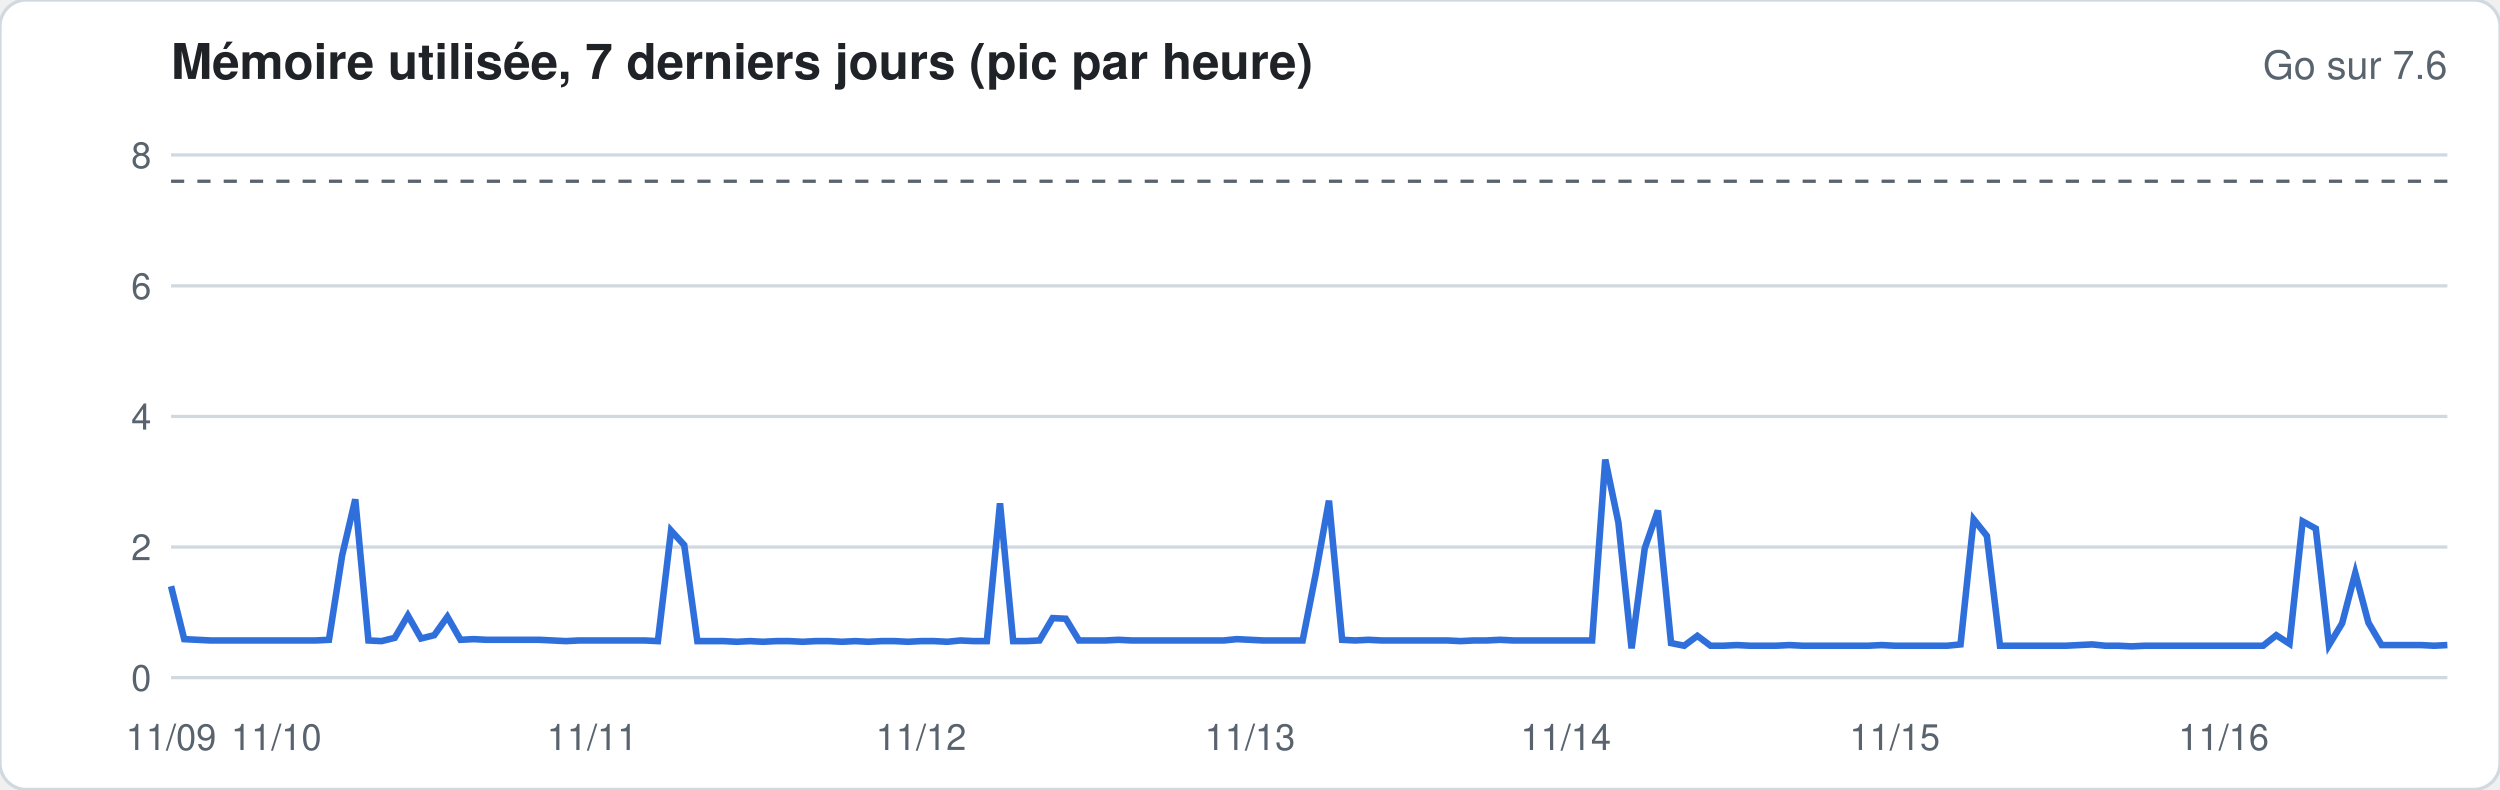
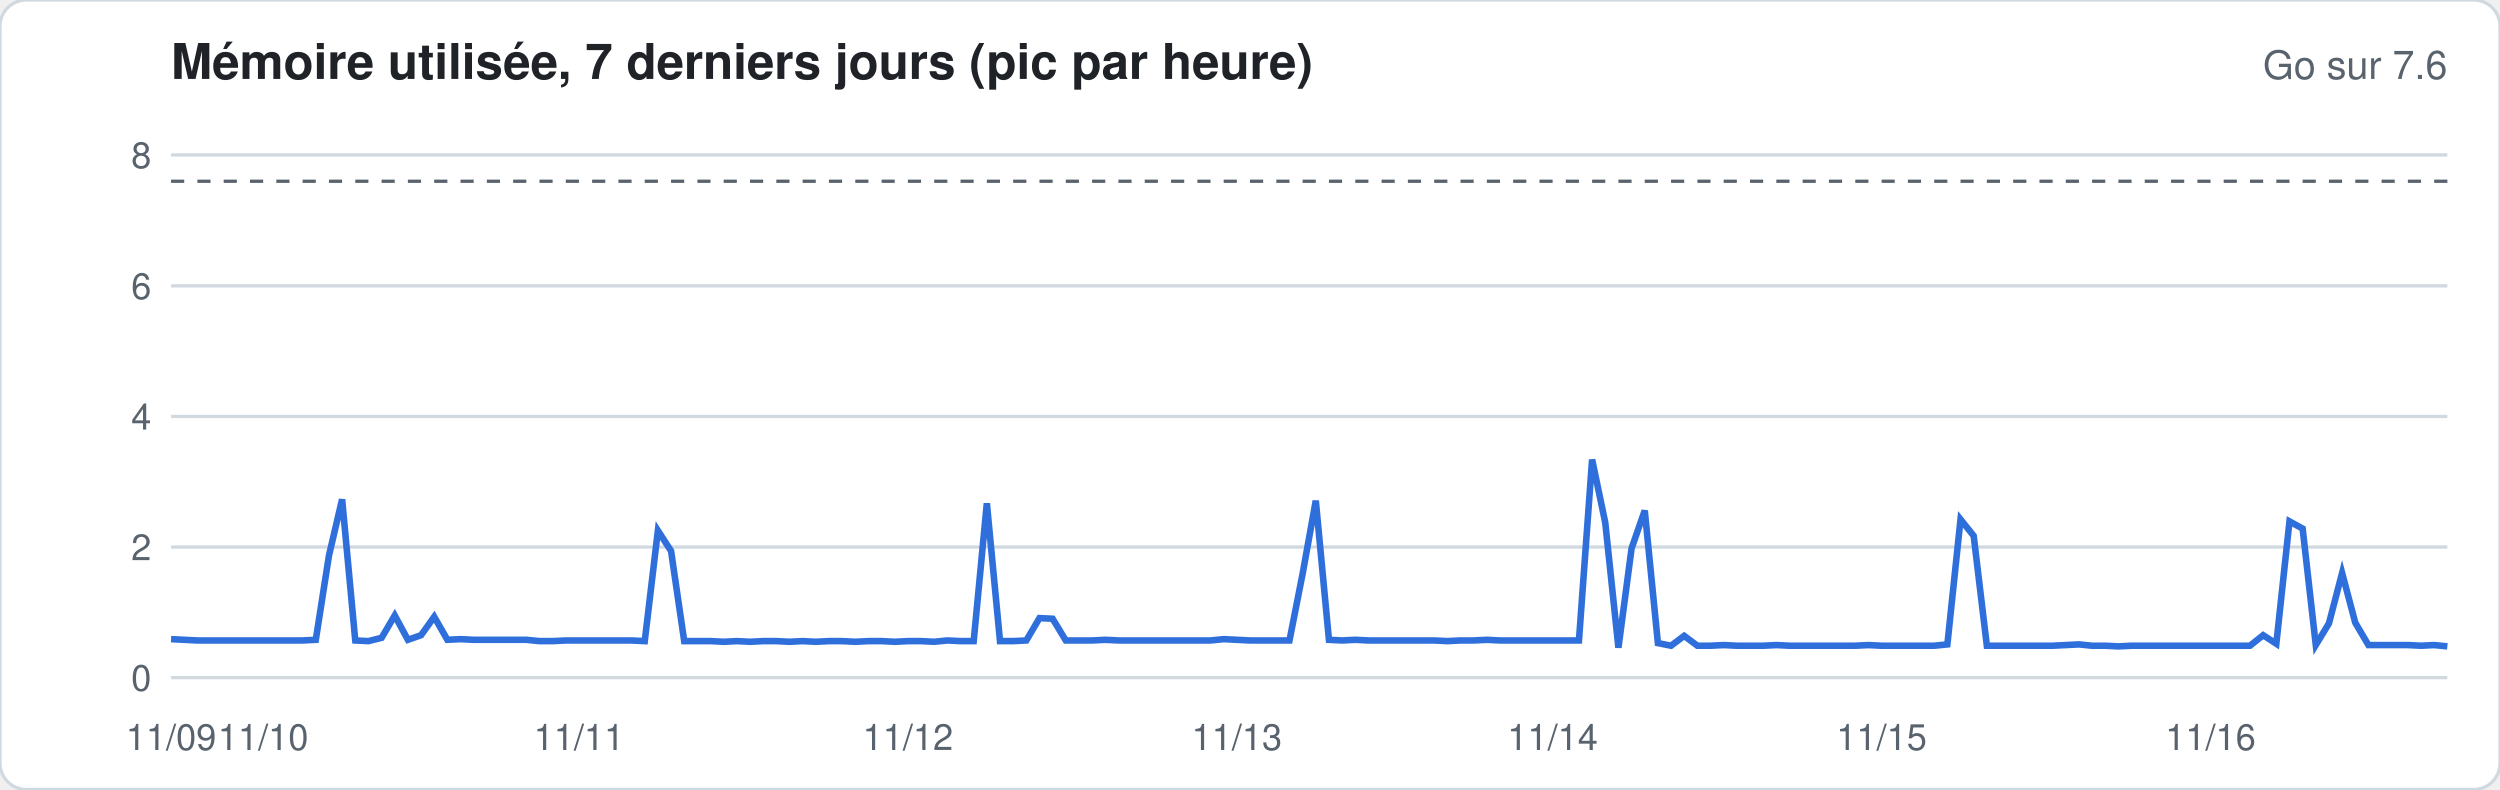
<svg xmlns="http://www.w3.org/2000/svg" width="760" height="240" viewBox="0 0 760 240" font-family="-apple-system,Segoe UI,Helvetica,Arial,sans-serif">
  <rect width="760" height="240" rx="8" fill="#ffffff" stroke="#d1d9e0" />
  <text x="52" y="24" font-size="15" font-weight="600" fill="#1f2328">Mémoire utilisée, 7 derniers jours (pic par heure)</text>
  <text x="744" y="24" font-size="12" fill="#59636e" text-anchor="end">Go sur 7.6</text>
  <line x1="52" x2="744" y1="206.0" y2="206.0" stroke="#d1d9e0" stroke-width="1" />
  <text x="46" y="210.0" font-size="11" fill="#59636e" text-anchor="end">0</text>
  <line x1="52" x2="744" y1="166.3" y2="166.3" stroke="#d1d9e0" stroke-width="1" />
  <text x="46" y="170.3" font-size="11" fill="#59636e" text-anchor="end">2</text>
  <line x1="52" x2="744" y1="126.6" y2="126.6" stroke="#d1d9e0" stroke-width="1" />
  <text x="46" y="130.6" font-size="11" fill="#59636e" text-anchor="end">4</text>
  <line x1="52" x2="744" y1="86.9" y2="86.9" stroke="#d1d9e0" stroke-width="1" />
  <text x="46" y="90.9" font-size="11" fill="#59636e" text-anchor="end">6</text>
  <line x1="52" x2="744" y1="47.1" y2="47.1" stroke="#d1d9e0" stroke-width="1" />
  <text x="46" y="51.1" font-size="11" fill="#59636e" text-anchor="end">8</text>
  <line x1="52" x2="744" y1="55.1" y2="55.1" stroke="#59636e" stroke-dasharray="4 4" />
-   <polyline fill="none" stroke="#2f6fdb" stroke-width="2" points="52.0,178.2 56.0,194.3 60.0,194.5 64.0,194.7 68.0,194.7 72.0,194.7 76.0,194.7 80.0,194.7 84.0,194.7 88.0,194.7 92.0,194.7 96.0,194.7 100.0,194.5 104.0,168.9 108.0,151.8 112.0,194.7 116.0,194.9 120.0,193.9 124.0,187.1 128.0,194.1 132.0,193.1 136.0,187.5 140.0,194.5 144.0,194.3 148.0,194.5 152.0,194.5 156.0,194.5 160.0,194.5 164.0,194.5 168.0,194.7 172.0,194.9 176.0,194.7 180.0,194.7 184.0,194.7 188.0,194.7 192.0,194.7 196.0,194.7 200.0,194.9 204.0,161.3 208.0,165.7 212.0,194.9 216.0,194.9 220.0,194.9 224.0,195.1 228.0,194.9 232.0,195.1 236.0,194.9 240.0,194.9 244.0,195.1 248.0,194.9 252.0,194.9 256.0,195.1 260.0,194.9 264.0,195.1 268.0,194.9 272.0,194.9 276.0,195.1 280.0,194.9 284.0,194.9 288.0,195.1 292.0,194.7 296.0,194.9 300.0,194.9 304.0,153.0 308.0,194.9 312.0,194.9 316.0,194.7 320.0,187.9 324.0,188.1 328.0,194.7 332.0,194.7 336.0,194.7 340.0,194.5 344.0,194.7 348.0,194.7 352.0,194.7 356.0,194.7 360.0,194.7 364.0,194.7 368.0,194.7 372.0,194.7 376.0,194.3 380.0,194.5 384.0,194.7 388.0,194.7 392.0,194.7 396.0,194.7 400.0,174.4 404.0,152.2 408.0,194.5 412.0,194.7 416.0,194.5 420.0,194.7 424.0,194.7 428.0,194.7 432.0,194.7 436.0,194.7 440.0,194.7 444.0,194.9 448.0,194.7 452.0,194.7 456.0,194.5 460.0,194.7 464.0,194.7 468.0,194.7 472.0,194.7 476.0,194.7 480.0,194.7 484.0,194.7 488.0,139.7 492.0,158.9 496.0,197.1 500.0,166.7 504.0,155.2 508.0,195.5 512.0,196.3 516.0,193.3 520.0,196.3 524.0,196.3 528.0,196.1 532.0,196.3 536.0,196.3 540.0,196.3 544.0,196.1 548.0,196.3 552.0,196.3 556.0,196.3 560.0,196.3 564.0,196.3 568.0,196.3 572.0,196.1 576.0,196.3 580.0,196.3 584.0,196.3 588.0,196.3 592.0,196.3 596.0,195.9 600.0,157.9 604.0,162.9 608.0,196.3 612.0,196.3 616.0,196.3 620.0,196.3 624.0,196.3 628.0,196.3 632.0,196.1 636.0,195.9 640.0,196.3 644.0,196.3 648.0,196.5 652.0,196.3 656.0,196.3 660.0,196.3 664.0,196.3 668.0,196.3 672.0,196.3 676.0,196.3 680.0,196.3 684.0,196.3 688.0,196.3 692.0,193.1 696.0,195.7 700.0,158.5 704.0,160.7 708.0,196.1 712.0,189.5 716.0,174.2 720.0,189.3 724.0,196.1 728.0,196.1 732.0,196.1 736.0,196.1 740.0,196.3 744.0,196.1" />
+   <polyline fill="none" stroke="#2f6fdb" stroke-width="2" points="52.0,194.3 56.0,194.5 60.0,194.7 64.0,194.7 68.0,194.7 72.0,194.7 76.0,194.7 80.0,194.7 84.0,194.7 88.0,194.7 92.0,194.7 96.0,194.5 100.0,168.9 104.0,151.8 108.0,194.7 112.0,194.9 116.0,193.9 120.0,187.1 124.0,194.5 128.0,193.1 132.0,187.5 136.0,194.5 140.0,194.3 144.0,194.5 148.0,194.5 152.0,194.5 156.0,194.5 160.0,194.5 164.0,194.9 168.0,194.9 172.0,194.7 176.0,194.7 180.0,194.7 184.0,194.7 188.0,194.7 192.0,194.7 196.0,194.9 200.0,161.3 204.0,167.5 208.0,194.9 212.0,194.9 216.0,194.9 220.0,195.1 224.0,194.9 228.0,195.1 232.0,194.9 236.0,194.9 240.0,195.1 244.0,194.9 248.0,195.1 252.0,194.9 256.0,194.9 260.0,195.1 264.0,194.9 268.0,194.9 272.0,195.1 276.0,194.9 280.0,194.9 284.0,195.1 288.0,194.7 292.0,194.9 296.0,194.9 300.0,153.0 304.0,194.9 308.0,194.9 312.0,194.7 316.0,187.9 320.0,188.1 324.0,194.7 328.0,194.7 332.0,194.7 336.0,194.5 340.0,194.7 344.0,194.7 348.0,194.7 352.0,194.7 356.0,194.7 360.0,194.7 364.0,194.7 368.0,194.7 372.0,194.3 376.0,194.5 380.0,194.7 384.0,194.7 388.0,194.7 392.0,194.7 396.0,174.4 400.0,152.2 404.0,194.5 408.0,194.7 412.0,194.5 416.0,194.7 420.0,194.7 424.0,194.7 428.0,194.7 432.0,194.7 436.0,194.7 440.0,194.9 444.0,194.7 448.0,194.7 452.0,194.5 456.0,194.7 460.0,194.7 464.0,194.7 468.0,194.7 472.0,194.7 476.0,194.7 480.0,194.7 484.0,139.7 488.0,158.9 492.0,196.9 496.0,166.7 500.0,155.2 504.0,195.5 508.0,196.3 512.0,193.3 516.0,196.3 520.0,196.3 524.0,196.1 528.0,196.3 532.0,196.3 536.0,196.3 540.0,196.1 544.0,196.3 548.0,196.3 552.0,196.3 556.0,196.3 560.0,196.3 564.0,196.3 568.0,196.1 572.0,196.3 576.0,196.3 580.0,196.3 584.0,196.3 588.0,196.3 592.0,195.9 596.0,157.9 600.0,162.9 604.0,196.3 608.0,196.3 612.0,196.3 616.0,196.3 620.0,196.3 624.0,196.3 628.0,196.1 632.0,195.9 636.0,196.3 640.0,196.3 644.0,196.5 648.0,196.3 652.0,196.3 656.0,196.3 660.0,196.3 664.0,196.3 668.0,196.3 672.0,196.3 676.0,196.3 680.0,196.3 684.0,196.3 688.0,193.1 692.0,195.7 696.0,158.5 700.0,160.7 704.0,196.1 708.0,189.5 712.0,174.2 716.0,189.3 720.0,196.1 724.0,196.1 728.0,196.1 732.0,196.1 736.0,196.3 740.0,196.1 744.0,196.5" />
  <text x="52.0" y="228" font-size="11" fill="#59636e" text-anchor="middle">11/09</text>
-   <text x="84.0" y="228" font-size="11" fill="#59636e" text-anchor="middle">11/10</text>
-   <text x="180.0" y="228" font-size="11" fill="#59636e" text-anchor="middle">11/11</text>
-   <text x="280.0" y="228" font-size="11" fill="#59636e" text-anchor="middle">11/12</text>
-   <text x="380.0" y="228" font-size="11" fill="#59636e" text-anchor="middle">11/13</text>
-   <text x="476.0" y="228" font-size="11" fill="#59636e" text-anchor="middle">11/14</text>
-   <text x="576.0" y="228" font-size="11" fill="#59636e" text-anchor="middle">11/15</text>
-   <text x="676.0" y="228" font-size="11" fill="#59636e" text-anchor="middle">11/16</text>
+   <text x="80.0" y="228" font-size="11" fill="#59636e" text-anchor="middle">11/10</text>
+   <text x="176.0" y="228" font-size="11" fill="#59636e" text-anchor="middle">11/11</text>
+   <text x="276.0" y="228" font-size="11" fill="#59636e" text-anchor="middle">11/12</text>
+   <text x="376.0" y="228" font-size="11" fill="#59636e" text-anchor="middle">11/13</text>
+   <text x="472.0" y="228" font-size="11" fill="#59636e" text-anchor="middle">11/14</text>
+   <text x="572.0" y="228" font-size="11" fill="#59636e" text-anchor="middle">11/15</text>
+   <text x="672.0" y="228" font-size="11" fill="#59636e" text-anchor="middle">11/16</text>
</svg>
